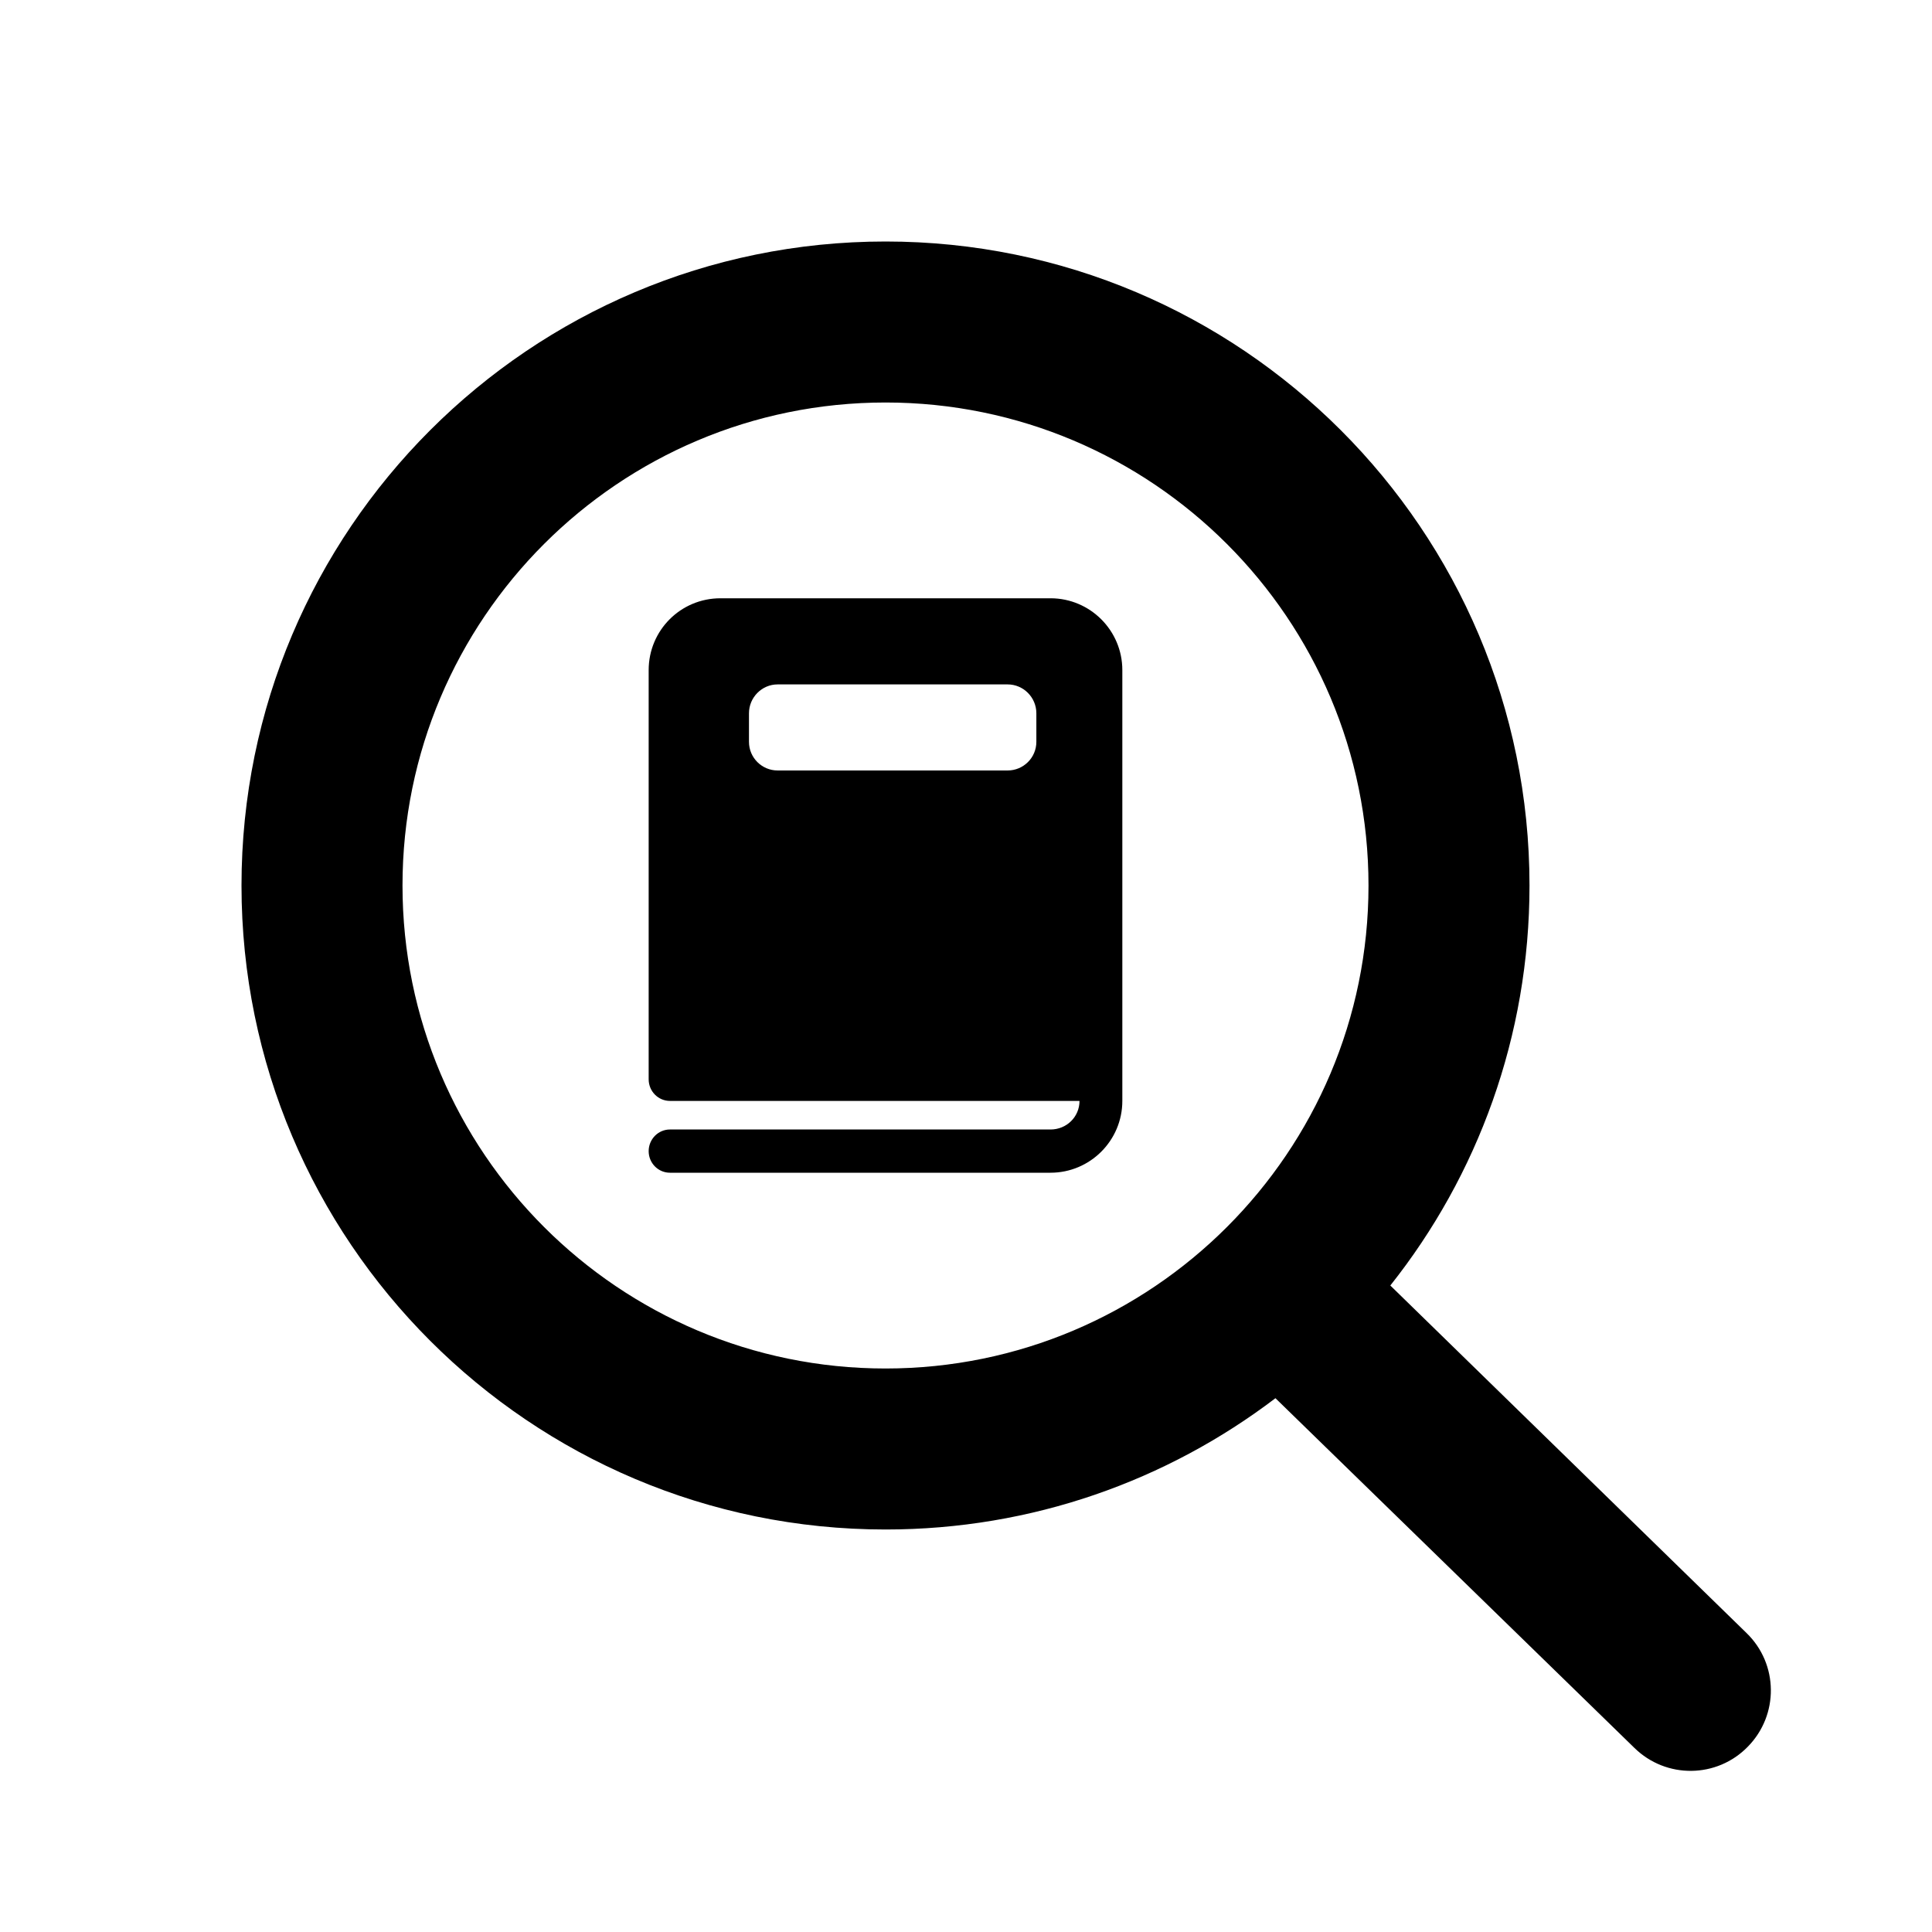
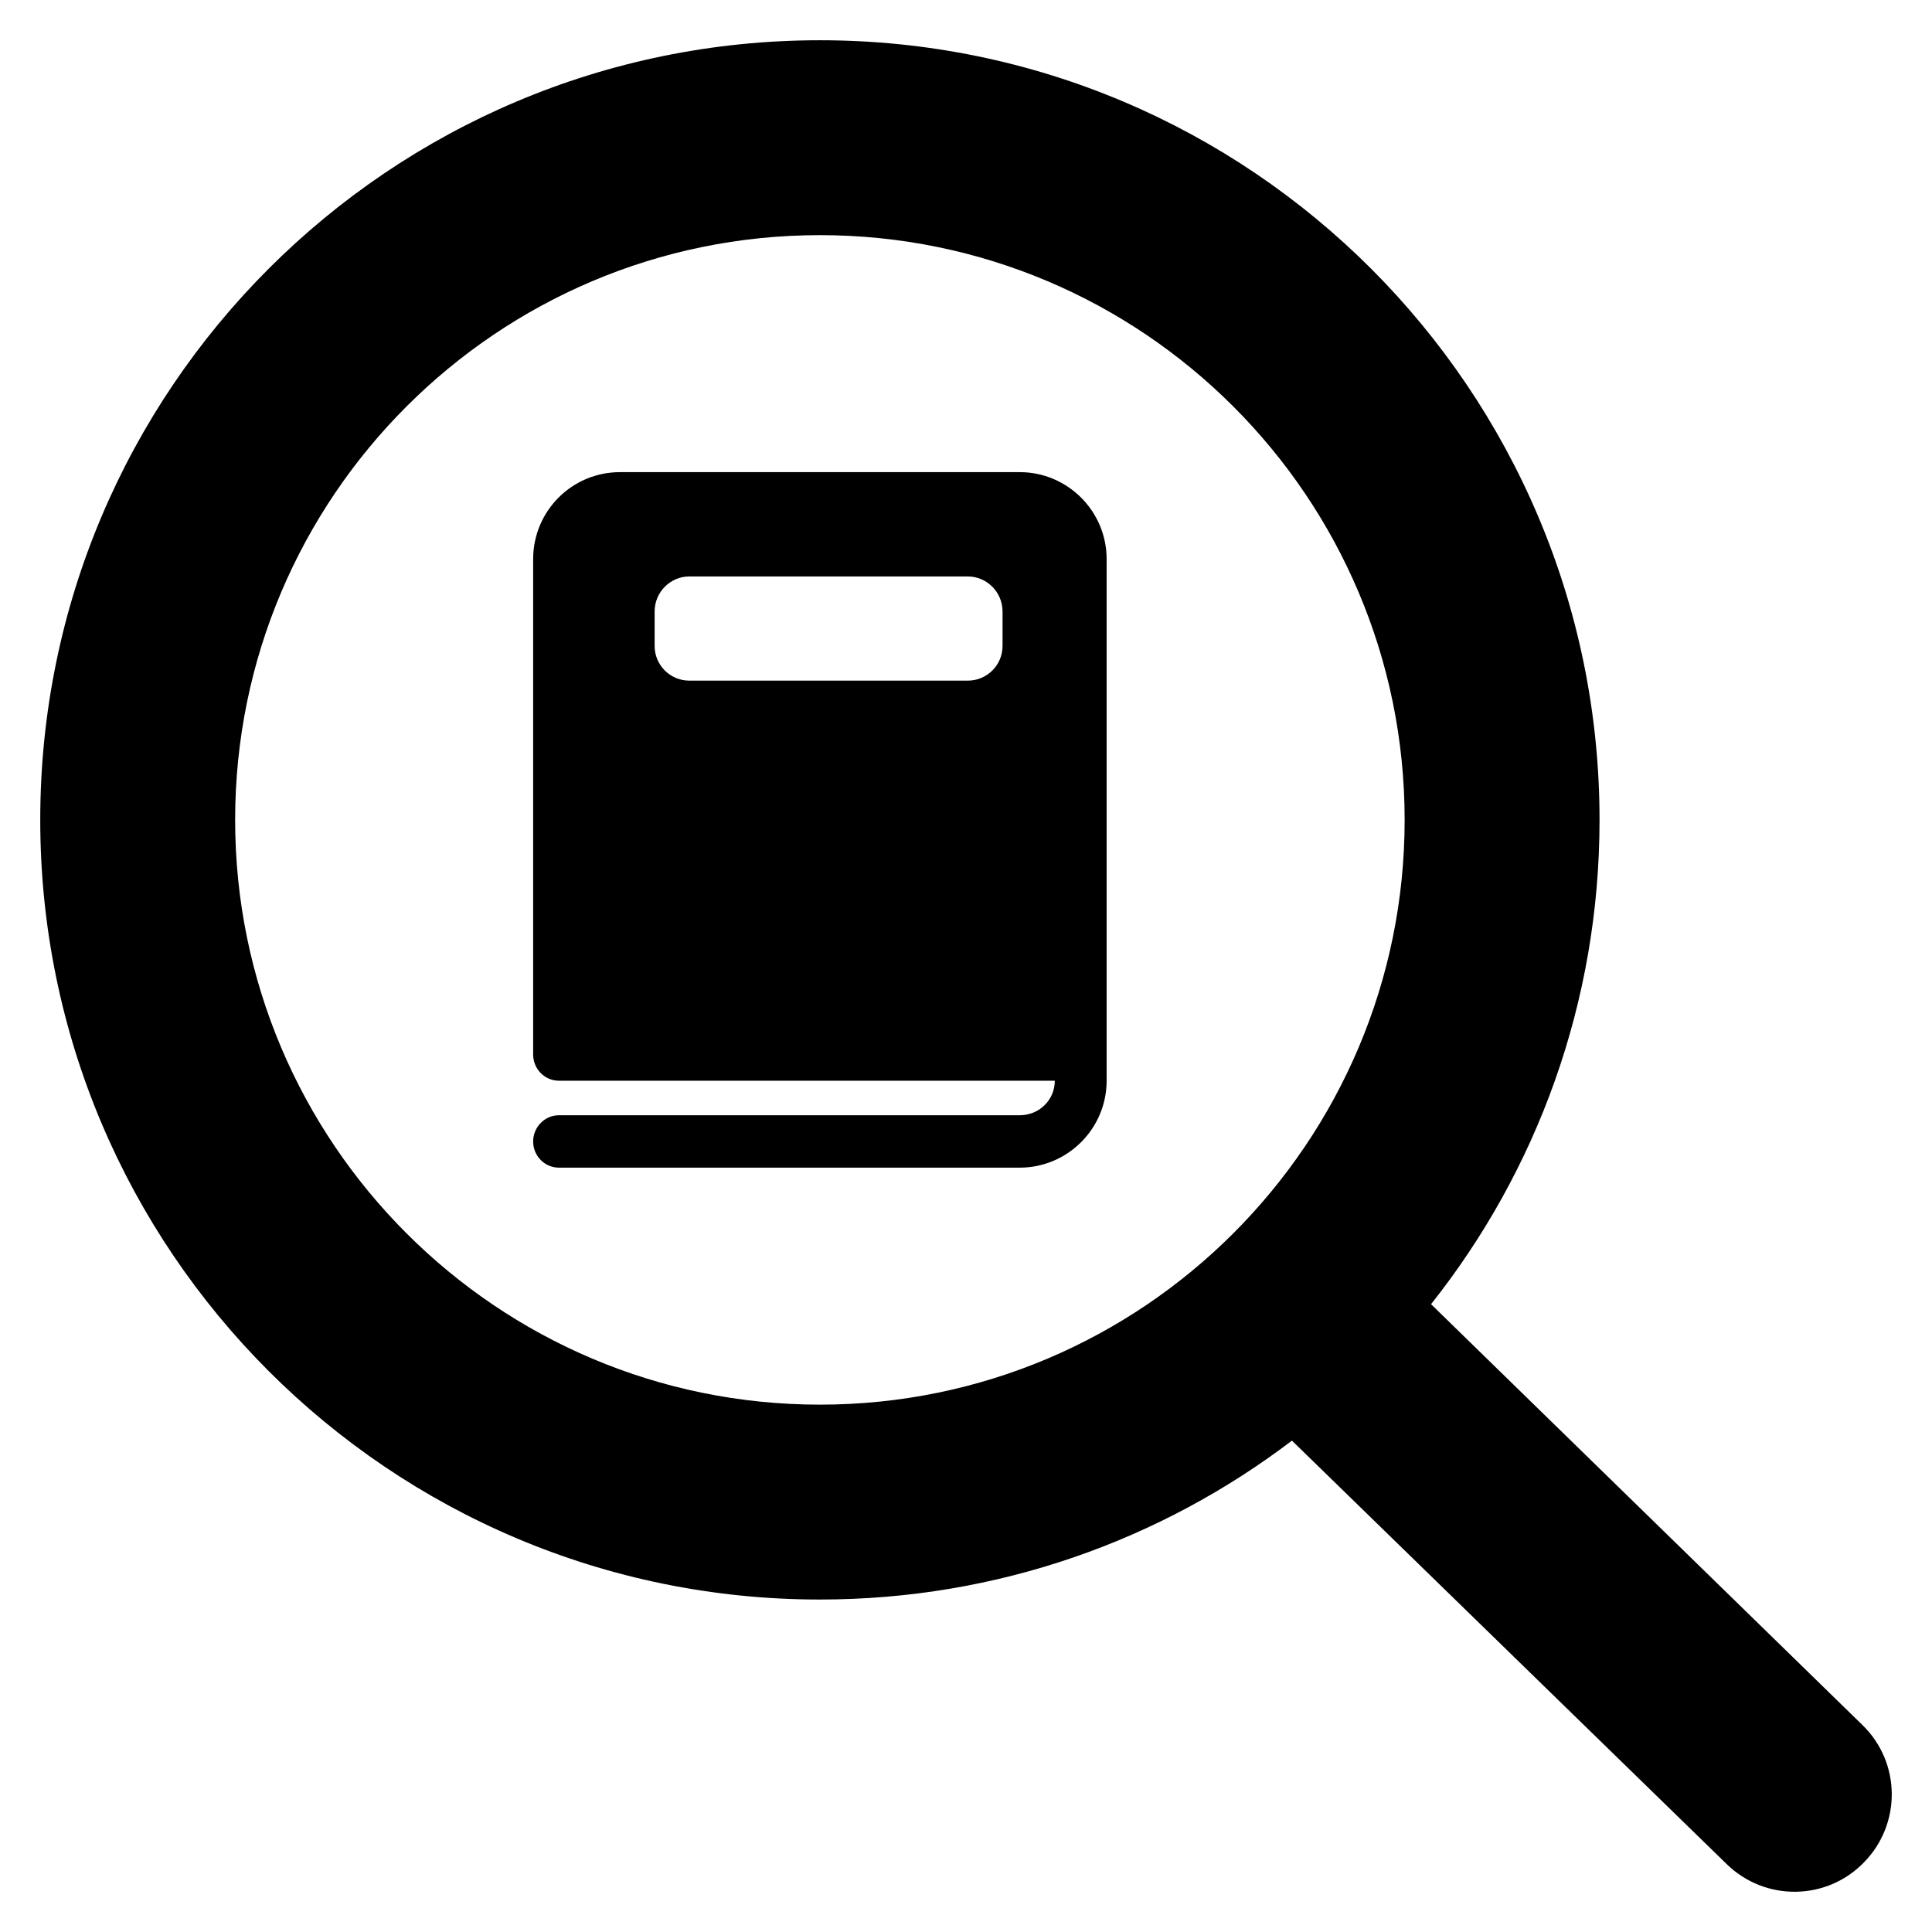
<svg xmlns="http://www.w3.org/2000/svg" width="24" height="24" viewBox="0 0 24 24">
-   <path d="M15.844 17.369 C14.5 18.391 12.823 19 11 19 C6.584 19 3 15.416 3 11 C3 6.584 6.584 3 11 3 C15.416 3 19 6.584 19 11 C19 12.875 18.355 14.604 17.271 15.969 L21.697 20.287 C22.093 20.672 22.099 21.303 21.713 21.697 C21.328 22.093 20.697 22.099 20.303 21.713 Z        M17 11 C17 7.688 14.312 5 11 5 C7.688 5 5 7.688 5 11 C5 14.312 7.688 17 11 17 C14.312 17 17 14.312 17 11 Z        M13.05 7.432 C13.542 7.432 13.942 7.832 13.942 8.324 V13.676 C13.942 14.168 13.542 14.568 13.05 14.568 H8.322 C8.177 14.568 8.058 14.449 8.058 14.3 C8.058 14.151 8.177 14.031 8.322 14.031 H13.05 C13.249 14.031 13.41 13.875 13.41 13.676 H8.322 C8.177 13.676 8.058 13.557 8.058 13.407 V8.324 C8.058 7.832 8.454 7.432 8.95 7.432 Z        M12.518 8.502 H9.659 C9.466 8.502 9.304 8.662 9.304 8.861 V9.215 C9.304 9.414 9.466 9.571 9.659 9.571 H12.518 C12.712 9.571 12.874 9.414 12.874 9.215 V8.861 C12.874 8.662 12.712 8.502 12.518 8.502 Z" />
+   <path d="M16.049 17.896 C14.422 19.133 12.392 19.87 10.185 19.87 C4.839 19.87 0.5 15.531 0.5 10.185 C0.5 4.839 4.839 0.5 10.185 0.5 C15.531 0.5 19.87 4.839 19.87 10.185 C19.87 12.455 19.089 14.548 17.777 16.201 L23.135 21.428 C23.615 21.894 23.622 22.658 23.155 23.135 C22.689 23.615 21.925 23.622 21.448 23.155 Z        M17.449 10.185 C17.449 6.176 14.195 2.921 10.185 2.921 C6.176 2.921 2.921 6.176 2.921 10.185 C2.921 14.195 6.176 17.449 10.185 17.449 C14.195 17.449 17.449 14.195 17.449 10.185 Z        M12.667 5.865 C13.262 5.865 13.747 6.35 13.747 6.945 V13.425 C13.747 14.02 13.262 14.505 12.667 14.505 H6.943 C6.768 14.505 6.623 14.361 6.623 14.18 C6.623 14 6.768 13.854 6.943 13.854 H12.667 C12.908 13.854 13.103 13.666 13.103 13.425 H6.943 C6.768 13.425 6.623 13.281 6.623 13.099 V6.945 C6.623 6.35 7.103 5.865 7.703 5.865 Z        M12.023 7.161 H8.562 C8.328 7.161 8.132 7.355 8.132 7.596 V8.024 C8.132 8.265 8.328 8.455 8.562 8.455 H12.023 C12.258 8.455 12.454 8.265 12.454 8.024 V7.596 C12.454 7.355 12.258 7.161 12.023 7.161 Z" />
</svg>
